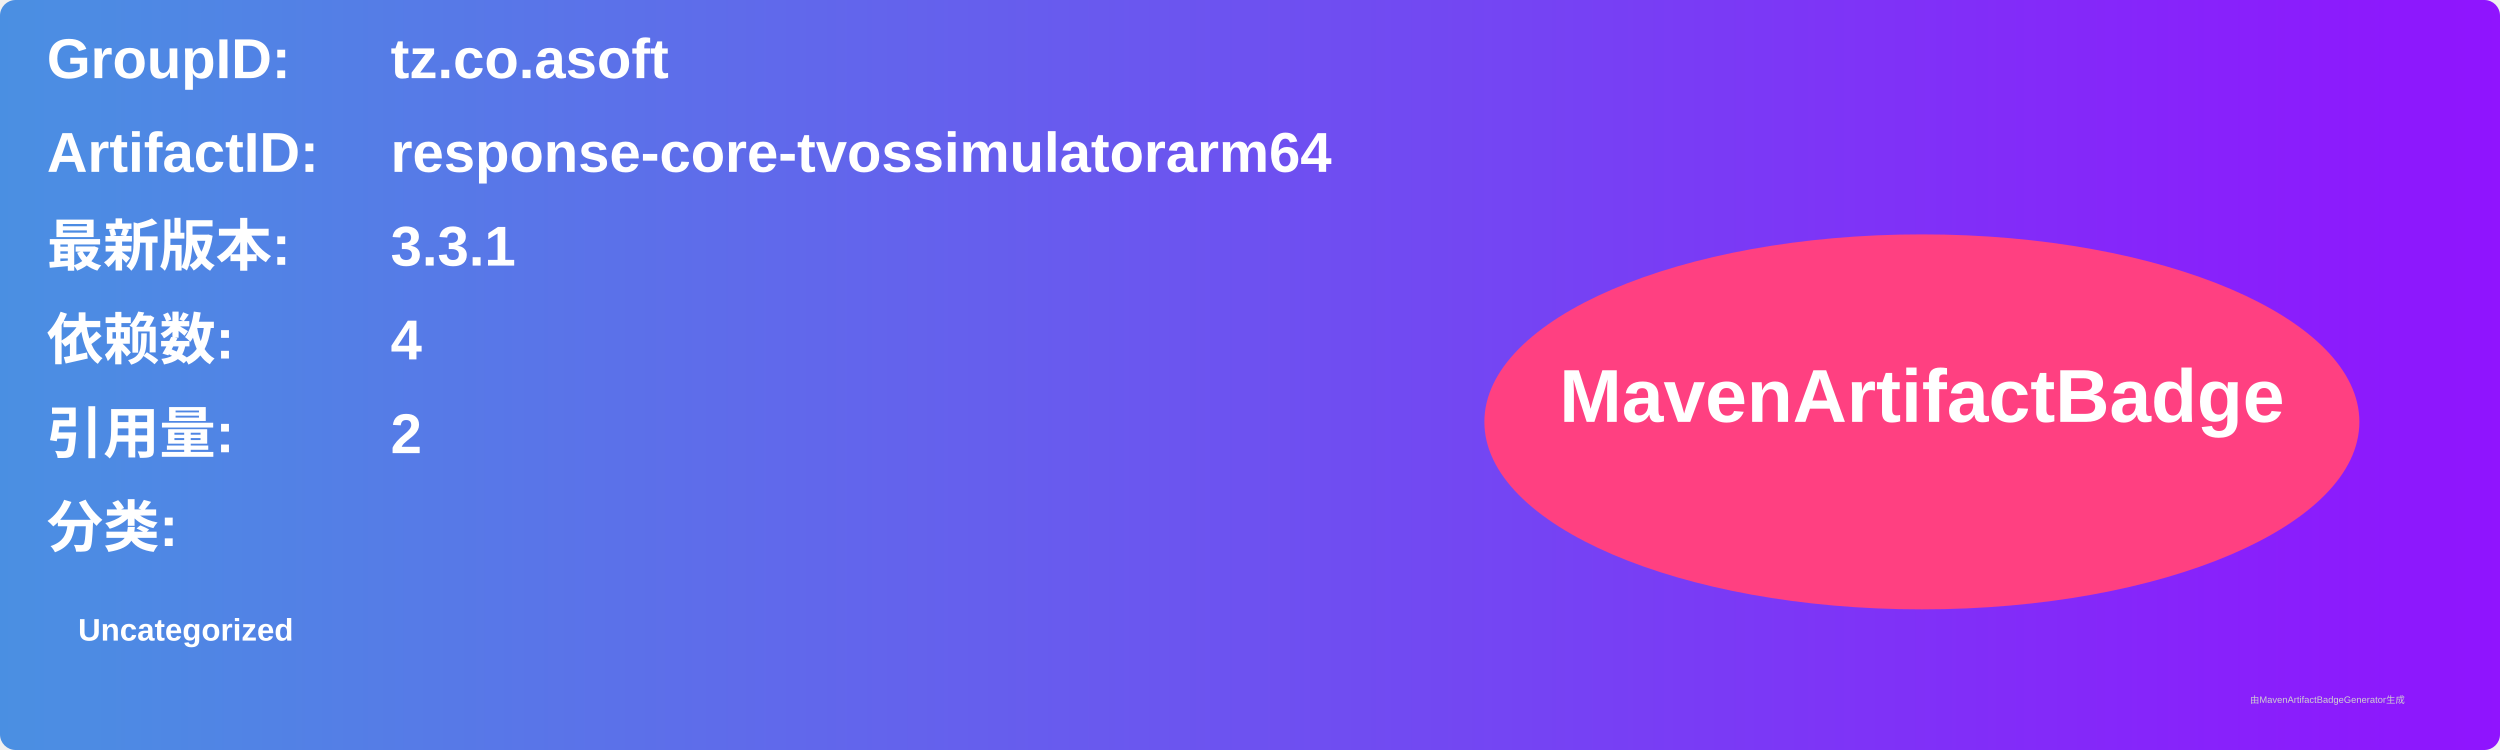
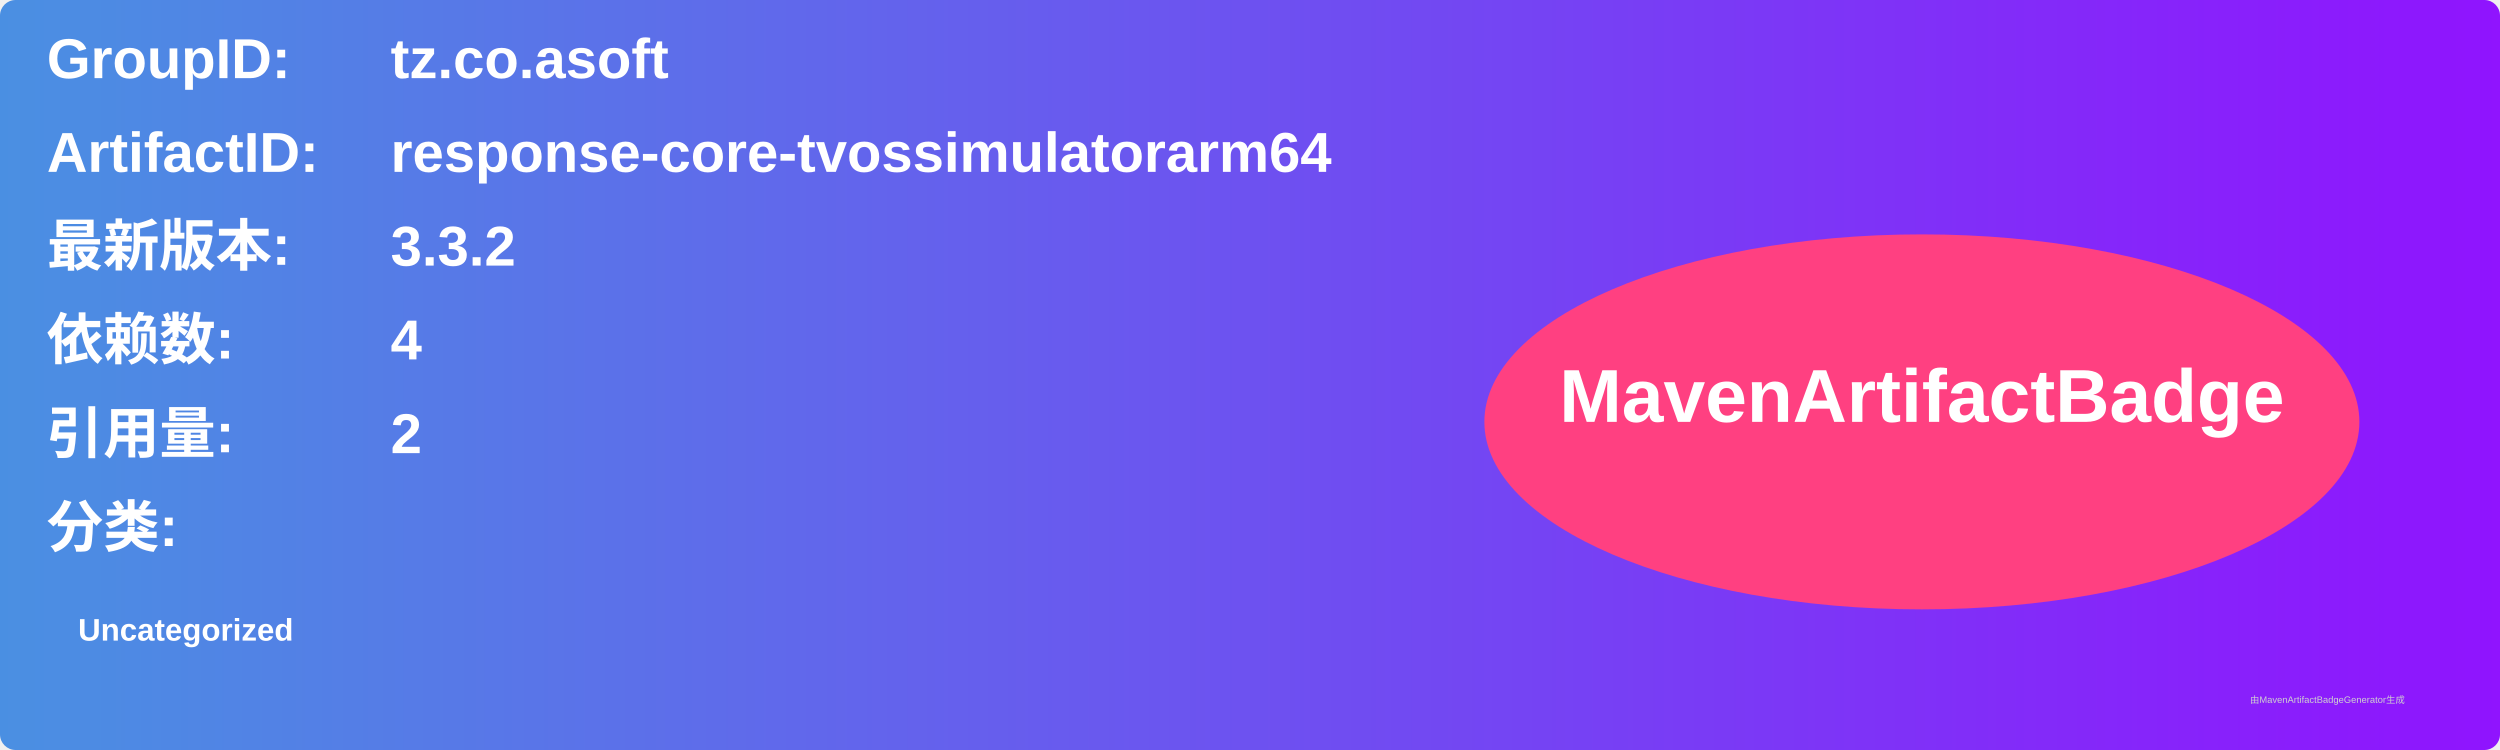
<svg xmlns="http://www.w3.org/2000/svg" width="800" height="240" viewBox="0 0 800 240">
  <linearGradient id="grad" x1="0%" y1="0%" x2="100%" y2="0%">
    <stop offset="0%" stop-color="#4a90e2" />
    <stop offset="100%" stop-color="#9013fe" />
  </linearGradient>
  <rect width="100%" height="100%" rx="5" ry="5" fill="url(#grad)" />
  <g transform="translate(15, 15)">
    <text x="0" y="10" font-family="Arial" font-size="18" fill="white" font-weight="bold" width="260">GroupID:</text>
    <text x="110" y="10" font-family="Arial" font-size="18" fill="white" font-weight="bold" width="460">tz.co.asoft</text>
    <text x="0" y="40" font-family="Arial" font-size="18" fill="white" font-weight="bold" width="260">ArtifactID:</text>
    <text x="110" y="40" font-family="Arial" font-size="18" fill="white" font-weight="bold" width="460">response-core-tvossimulatorarm64</text>
    <text x="0" y="70" font-family="Arial" font-size="18" fill="white" font-weight="bold">最新版本:</text>
    <text x="110" y="70" font-family="Arial" font-size="18" fill="white" font-weight="bold">
-       <tspan font-weight="bold">3.3.1</tspan>
+       <tspan font-weight="bold">3.3.2</tspan>
    </text>
    <text x="0" y="100" font-family="Arial" font-size="18" fill="white" font-weight="bold">依赖数: </text>
    <text x="110" y="100" font-family="Arial" font-size="18" fill="white">
      <tspan font-weight="bold">4</tspan>
    </text>
    <text x="0" y="130" font-family="Arial" font-size="18" fill="white" font-weight="bold">引用量: </text>
    <text x="110" y="130" font-family="Arial" font-size="18" fill="white">
      <tspan font-weight="bold">2</tspan>
    </text>
    <text x="0" y="160" font-family="Arial" font-size="18" fill="white" font-weight="bold">分类:</text>
    <text x="10" y="190" font-family="Arial" font-size="10" fill="white">
      <tspan font-weight="bold">Uncategorized</tspan>
    </text>
    <ellipse cx="600" cy="120" rx="140" ry="60" fill="#ff4081" />
    <text x="600" y="120" text-anchor="middle" font-family="Arial" font-size="24" fill="white" font-weight="bold">MavenArtifactBadge</text>
  </g>
  <text x="720" y="225" font-family="Arial" font-size="3" fill="#d0d0d0">由MavenArtifactBadgeGenerator生成</text>
</svg>
